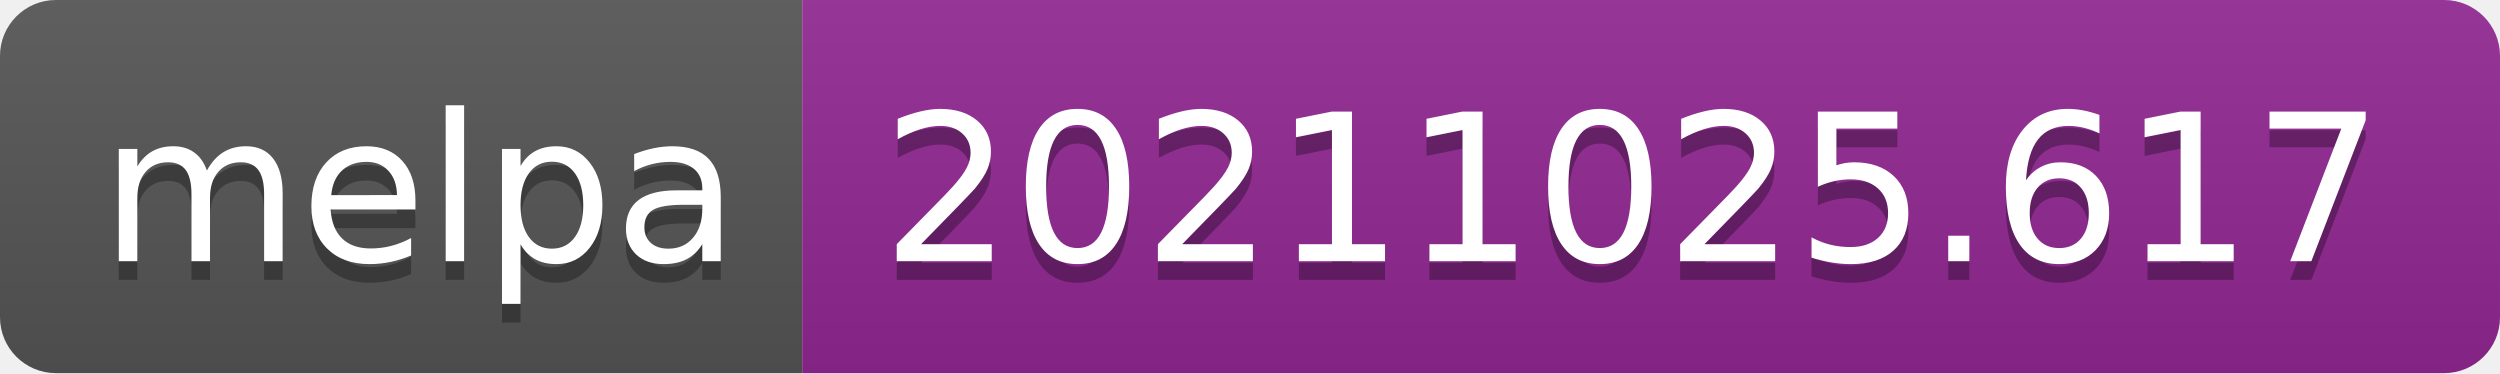
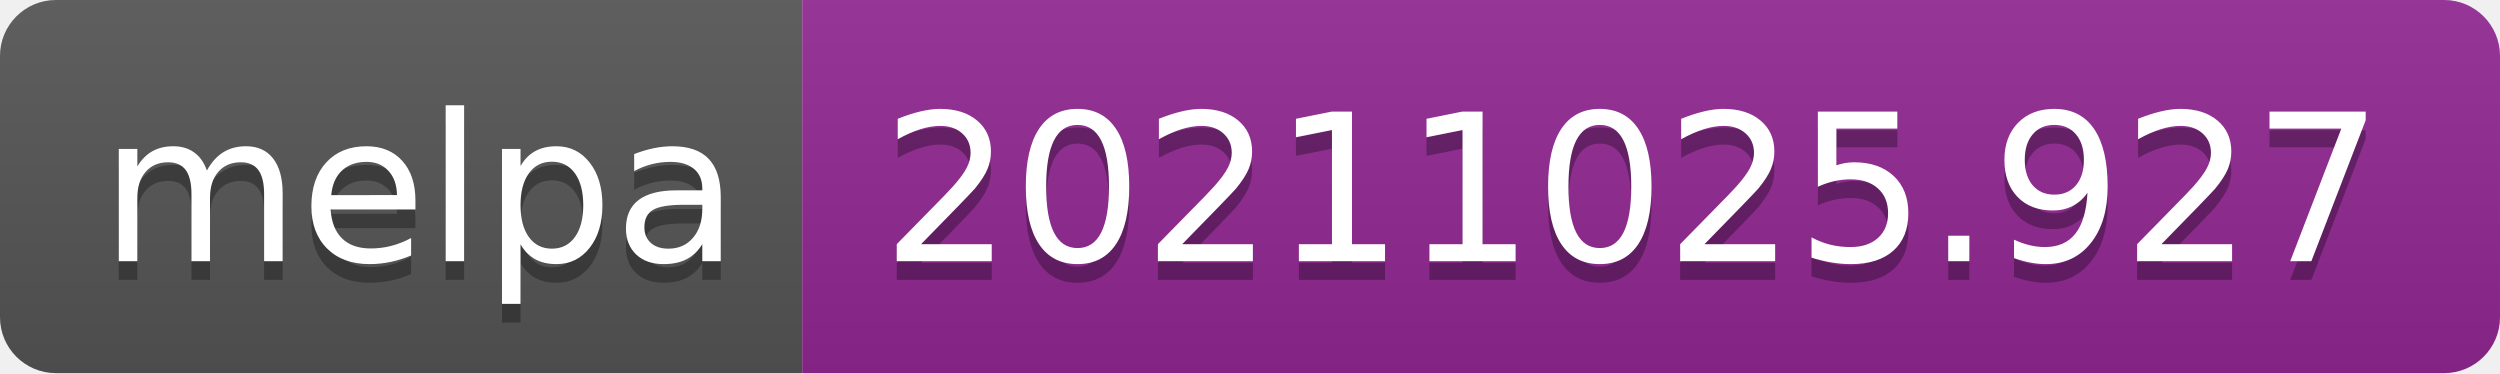
- <svg xmlns="http://www.w3.org/2000/svg" width="134" height="20" role="img" aria-label="melpa: 20211025.617">
+ <svg xmlns="http://www.w3.org/2000/svg" width="134" height="20" role="img" aria-label="melpa: 20211025.927">
  <linearGradient id="s" x2="0" y2="100%">
    <stop offset="0" stop-color="#bbb" stop-opacity=".1" />
    <stop offset="1" stop-opacity=".1" />
  </linearGradient>
  <clipPath id="r">
    <rect width="134" height="20" rx="3" fill="#fff" />
  </clipPath>
  <g clip-path="url(#r)">
    <rect width="43" height="20" fill="#555" />
    <rect x="43" width="91" height="20" fill="#922793" />
    <rect width="134" height="20" fill="url(#s)" />
  </g>
  <g fill="#fff" text-anchor="middle" font-family="Verdana,Geneva,DejaVu Sans,sans-serif" text-rendering="geometricPrecision" font-size="110">
    <text aria-hidden="true" x="225" y="150" fill="#010101" fill-opacity=".3" transform="scale(.1)" textLength="330">melpa</text>
    <text x="225" y="140" transform="scale(.1)" fill="#fff" textLength="330">melpa</text>
-     <text aria-hidden="true" x="875" y="150" fill="#010101" fill-opacity=".3" transform="scale(.1)" textLength="810">20211025.617</text>
-     <text x="875" y="140" transform="scale(.1)" fill="#fff" textLength="810">20211025.617</text>
+     <text aria-hidden="true" x="875" y="150" fill="#010101" fill-opacity=".3" transform="scale(.1)" textLength="810">20211025.927</text>
+     <text x="875" y="140" transform="scale(.1)" fill="#fff" textLength="810">20211025.927</text>
  </g>
</svg>
